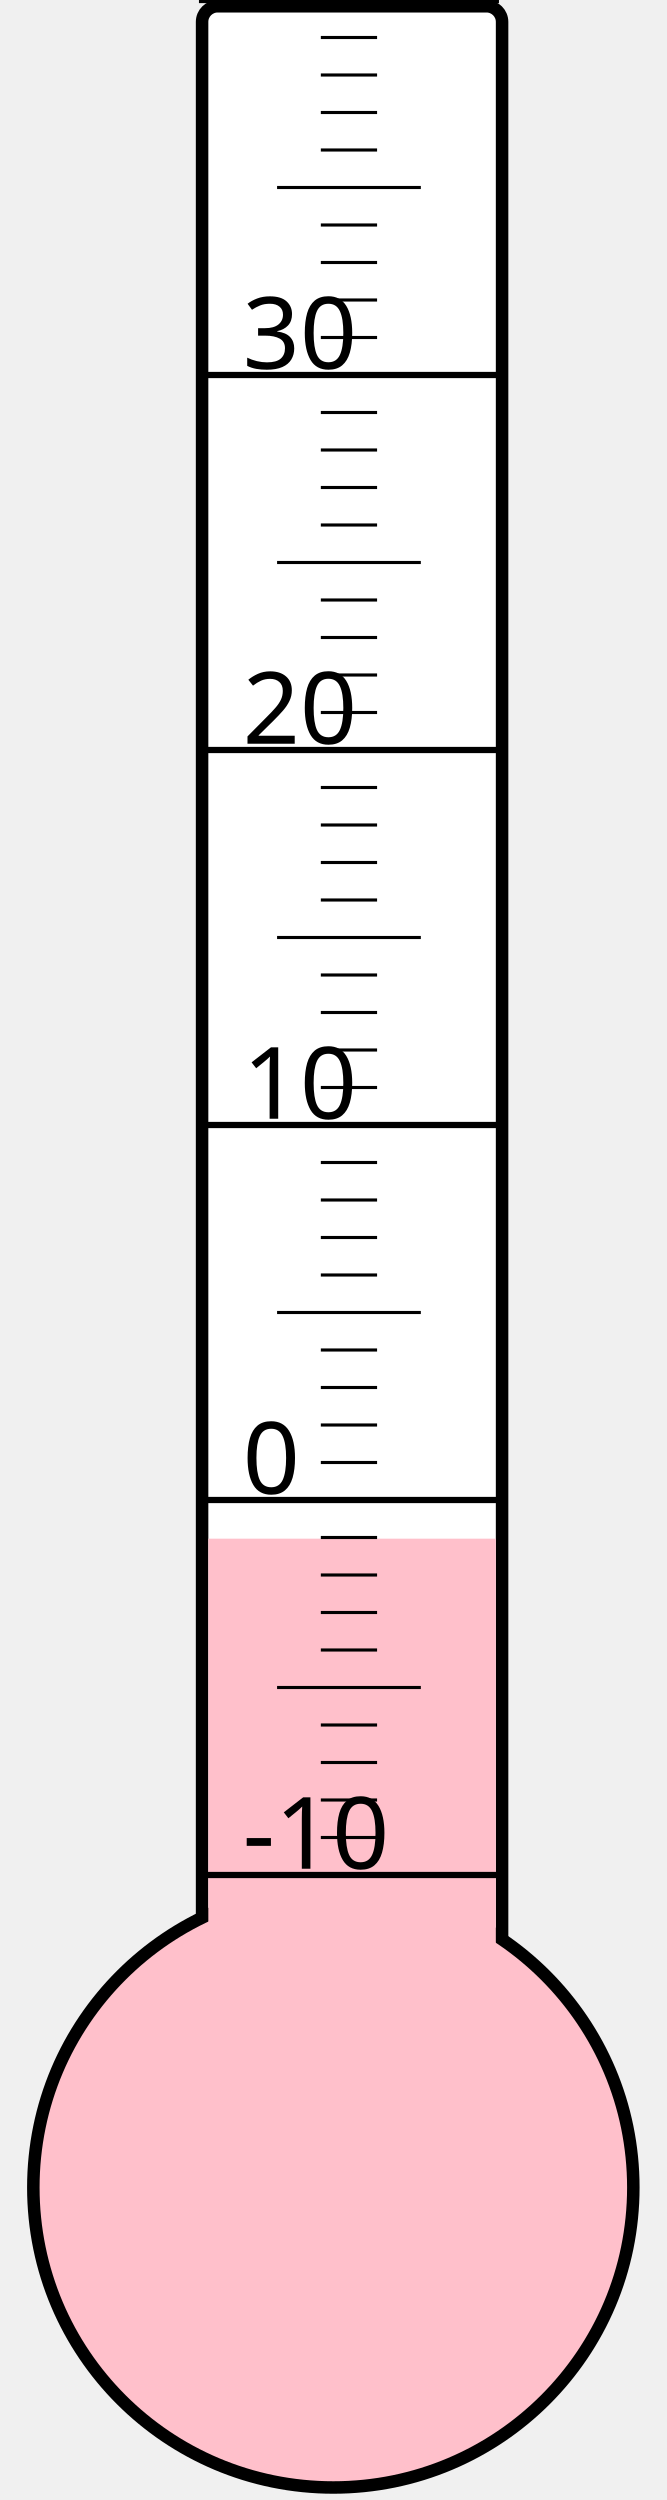
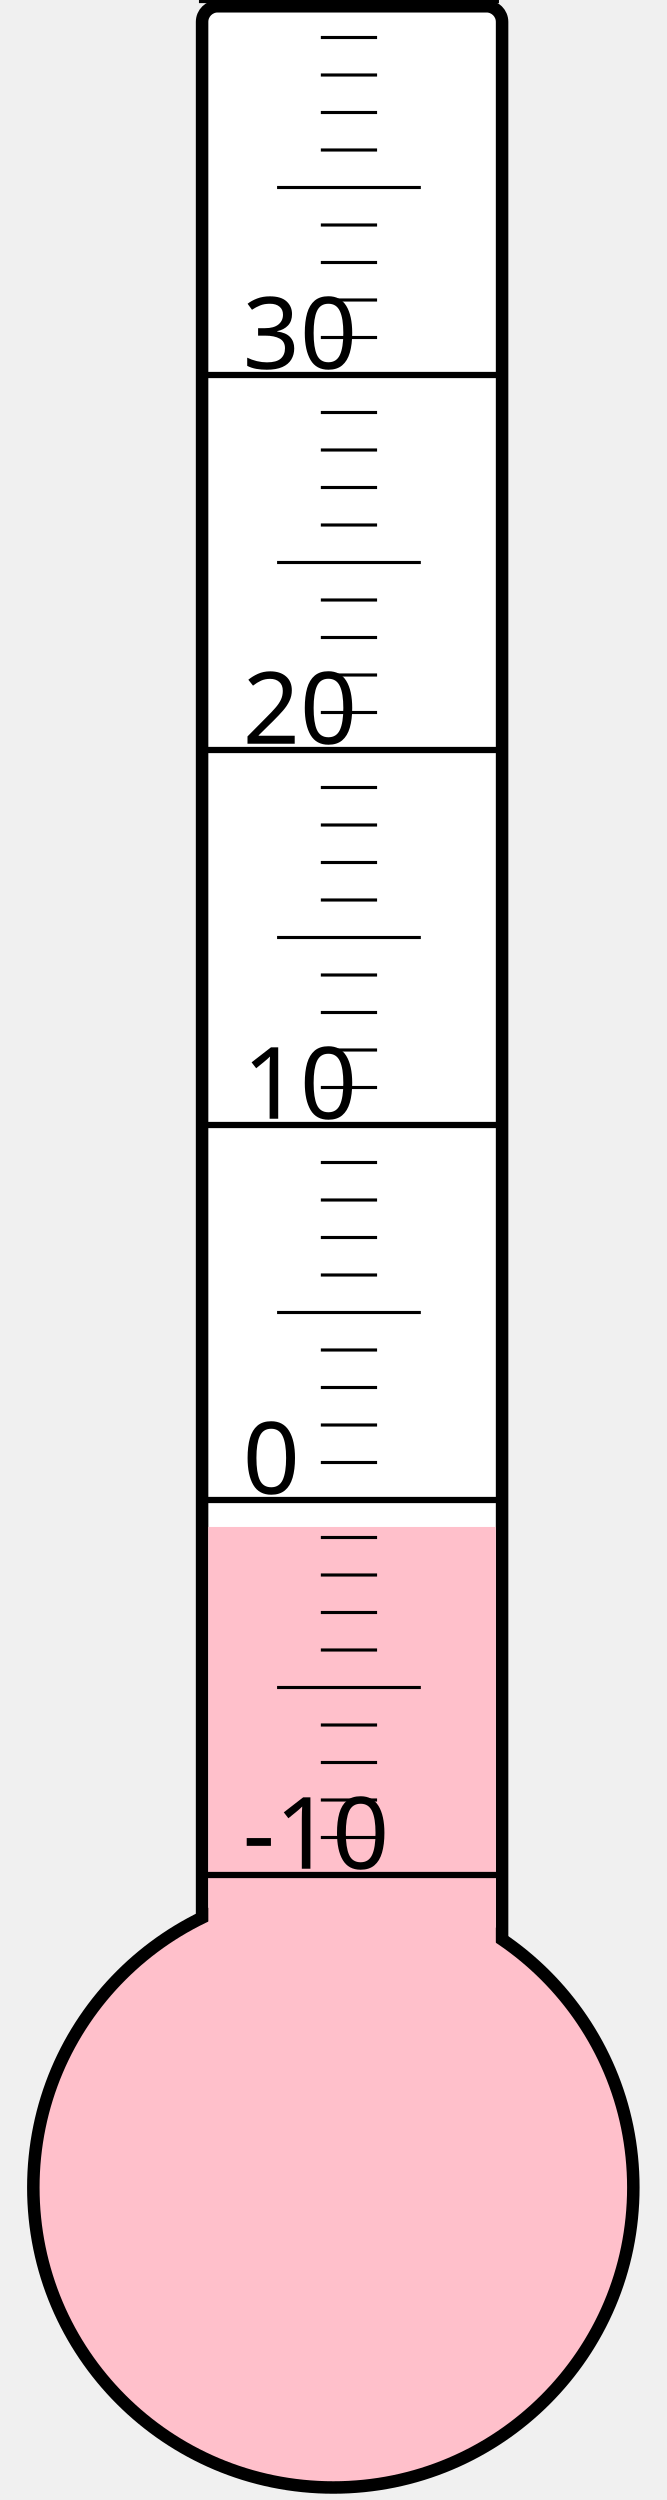
<svg xmlns="http://www.w3.org/2000/svg" width="40px" height="150px" viewBox="0 0 200 800">
  <rect width="200" height="800" x="0" y="0" style="fill: #ffffeb; fill-opacity: 0;" />
  <rect width="96" height="680" x="58" y="2" rx="5" ry="5" style="fill: white; fill-opacity: 1; stroke: black; stroke-width: 4;" />
  <circle cx="100" cy="700" r="96" style="fill: pink; stroke: black; stroke-width: 4;" />
-   <rect width="92" height="207.625" x="60" y="492.375" style="fill: pink; fill-opacity: 1; stroke-width: 0;" />
+   <rect width="92" height="211.375" x="60" y="488.625" style="fill: pink; fill-opacity: 1; stroke-width: 0;" />
  <text x="71" y="598" style="font-family: sans-serif; font-size: 24pt;">-10</text>
  <text x="71" y="478" style="font-family: sans-serif; font-size: 24pt;">0</text>
  <text x="71" y="358" style="font-family: sans-serif; font-size: 24pt;">10</text>
  <text x="71" y="238" style="font-family: sans-serif; font-size: 24pt;">20</text>
  <text x="71" y="118" style="font-family: sans-serif; font-size: 24pt;">30</text>
  <g style="stroke: black;">
    <line x1="57" y1="600" x2="153" y2="600" style="stroke-width: 2;" />
    <line x1="96" y1="588" x2="114" y2="588" style="stroke-width: 1;" />
    <line x1="96" y1="576" x2="114" y2="576" style="stroke-width: 1;" />
    <line x1="96" y1="564" x2="114" y2="564" style="stroke-width: 1;" />
    <line x1="96" y1="552" x2="114" y2="552" style="stroke-width: 1;" />
    <line x1="82" y1="540" x2="128" y2="540" style="stroke-width: 1;" />
    <line x1="96" y1="528" x2="114" y2="528" style="stroke-width: 1;" />
    <line x1="96" y1="516" x2="114" y2="516" style="stroke-width: 1;" />
    <line x1="96" y1="504" x2="114" y2="504" style="stroke-width: 1;" />
    <line x1="96" y1="492" x2="114" y2="492" style="stroke-width: 1;" />
    <line x1="57" y1="480" x2="153" y2="480" style="stroke-width: 2;" />
    <line x1="96" y1="468" x2="114" y2="468" style="stroke-width: 1;" />
    <line x1="96" y1="456" x2="114" y2="456" style="stroke-width: 1;" />
    <line x1="96" y1="444" x2="114" y2="444" style="stroke-width: 1;" />
    <line x1="96" y1="432" x2="114" y2="432" style="stroke-width: 1;" />
    <line x1="82" y1="420" x2="128" y2="420" style="stroke-width: 1;" />
    <line x1="96" y1="408" x2="114" y2="408" style="stroke-width: 1;" />
    <line x1="96" y1="396" x2="114" y2="396" style="stroke-width: 1;" />
    <line x1="96" y1="384" x2="114" y2="384" style="stroke-width: 1;" />
    <line x1="96" y1="372" x2="114" y2="372" style="stroke-width: 1;" />
    <line x1="57" y1="360" x2="153" y2="360" style="stroke-width: 2;" />
    <line x1="96" y1="348" x2="114" y2="348" style="stroke-width: 1;" />
    <line x1="96" y1="336" x2="114" y2="336" style="stroke-width: 1;" />
    <line x1="96" y1="324" x2="114" y2="324" style="stroke-width: 1;" />
    <line x1="96" y1="312" x2="114" y2="312" style="stroke-width: 1;" />
    <line x1="82" y1="300" x2="128" y2="300" style="stroke-width: 1;" />
    <line x1="96" y1="288" x2="114" y2="288" style="stroke-width: 1;" />
    <line x1="96" y1="276" x2="114" y2="276" style="stroke-width: 1;" />
    <line x1="96" y1="264" x2="114" y2="264" style="stroke-width: 1;" />
    <line x1="96" y1="252" x2="114" y2="252" style="stroke-width: 1;" />
    <line x1="57" y1="240" x2="153" y2="240" style="stroke-width: 2;" />
    <line x1="96" y1="228" x2="114" y2="228" style="stroke-width: 1;" />
    <line x1="96" y1="216" x2="114" y2="216" style="stroke-width: 1;" />
    <line x1="96" y1="204" x2="114" y2="204" style="stroke-width: 1;" />
    <line x1="96" y1="192" x2="114" y2="192" style="stroke-width: 1;" />
    <line x1="82" y1="180" x2="128" y2="180" style="stroke-width: 1;" />
    <line x1="96" y1="168" x2="114" y2="168" style="stroke-width: 1;" />
    <line x1="96" y1="156" x2="114" y2="156" style="stroke-width: 1;" />
    <line x1="96" y1="144" x2="114" y2="144" style="stroke-width: 1;" />
    <line x1="96" y1="132" x2="114" y2="132" style="stroke-width: 1;" />
    <line x1="57" y1="120" x2="153" y2="120" style="stroke-width: 2;" />
    <line x1="96" y1="108" x2="114" y2="108" style="stroke-width: 1;" />
    <line x1="96" y1="96" x2="114" y2="96" style="stroke-width: 1;" />
    <line x1="96" y1="84" x2="114" y2="84" style="stroke-width: 1;" />
    <line x1="96" y1="72" x2="114" y2="72" style="stroke-width: 1;" />
    <line x1="82" y1="60" x2="128" y2="60" style="stroke-width: 1;" />
    <line x1="96" y1="48" x2="114" y2="48" style="stroke-width: 1;" />
    <line x1="96" y1="36" x2="114" y2="36" style="stroke-width: 1;" />
    <line x1="96" y1="24" x2="114" y2="24" style="stroke-width: 1;" />
    <line x1="96" y1="12" x2="114" y2="12" style="stroke-width: 1;" />
    <line x1="57" y1="0" x2="153" y2="0" style="stroke-width: 2;" />
  </g>
</svg>
